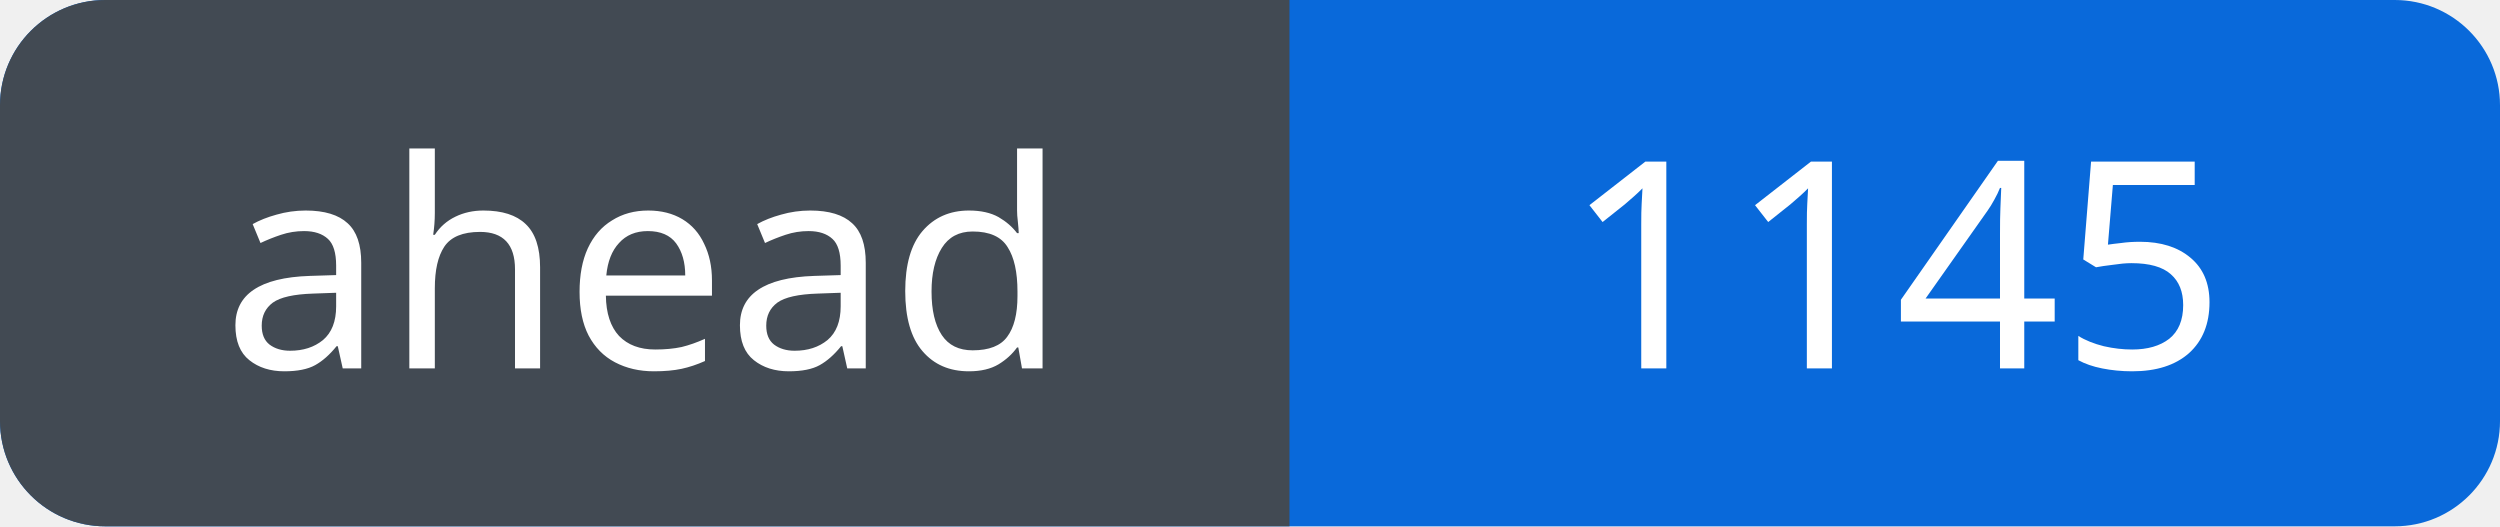
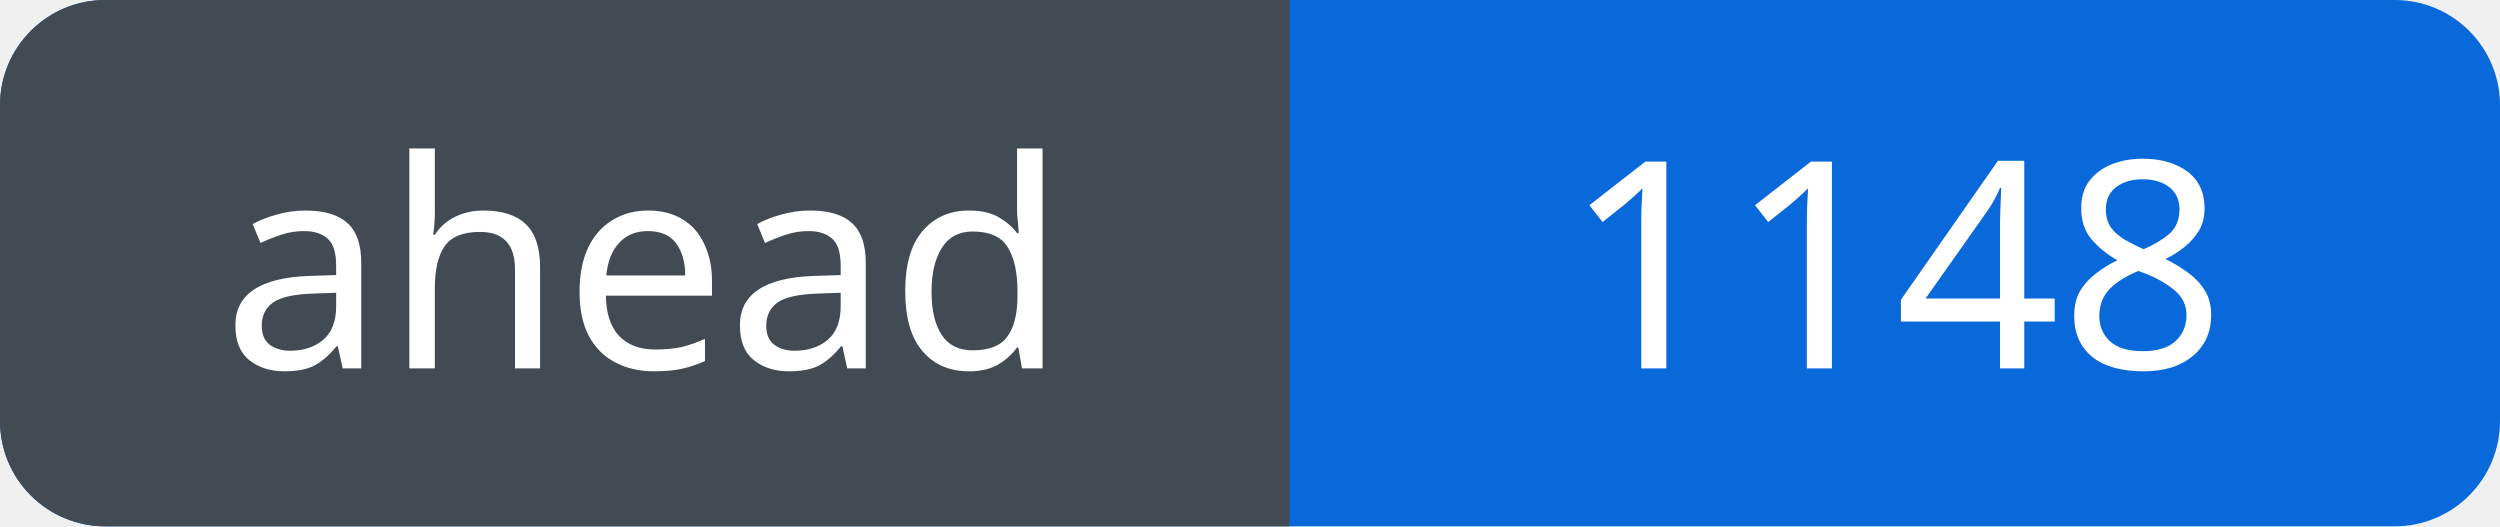
<svg xmlns="http://www.w3.org/2000/svg" width="95" height="20" viewBox="0 0 95 20" role="img" aria-labelledby="title">
  <defs>
    <clipPath id="badge">
      <rect width="95" height="20" rx="4" />
    </clipPath>
  </defs>
  <g clip-path="url(#badge)">
    <rect width="95" height="20" fill="#0969da" />
    <rect width="49" height="20" fill="#424a53" />
  </g>
  <g fill="#fff" font-family="Verdana, sans-serif" font-size="11" text-anchor="middle">
    <text x="24.5" y="14">ahead</text>
-     <text x="72.0" y="14">1145</text>
+     <text x="72.0" y="14">1148</text>
  </g>
</svg>
